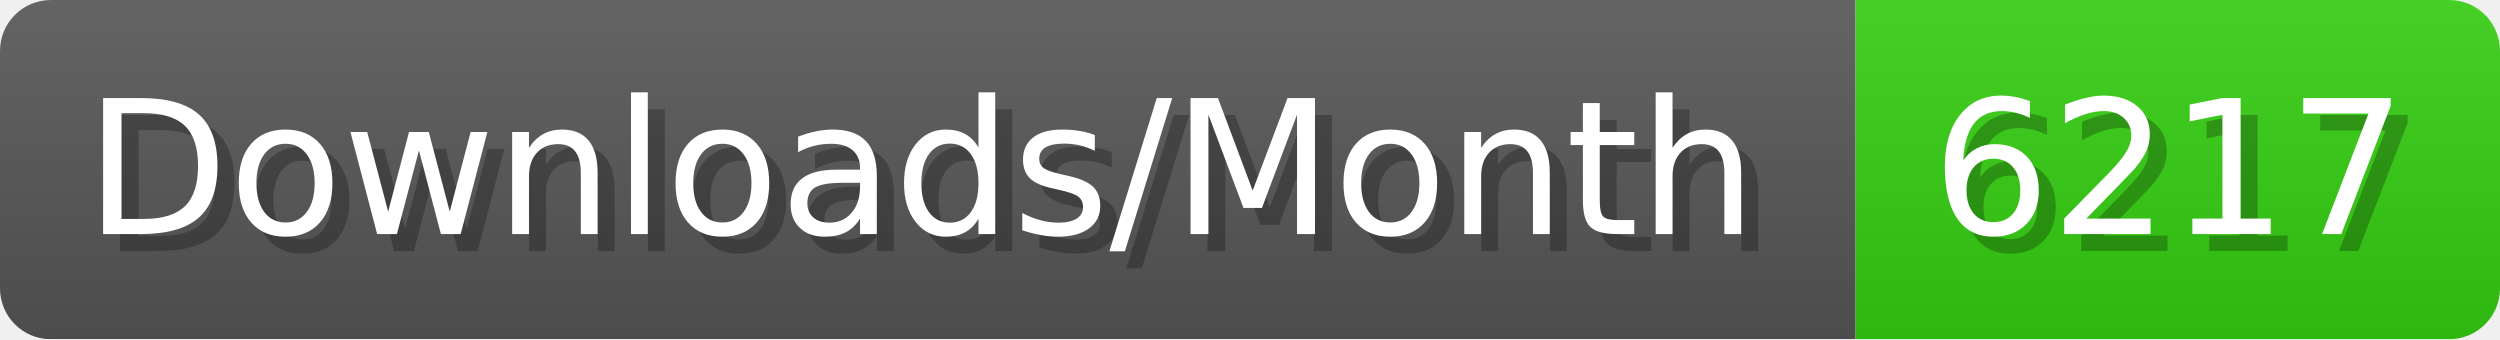
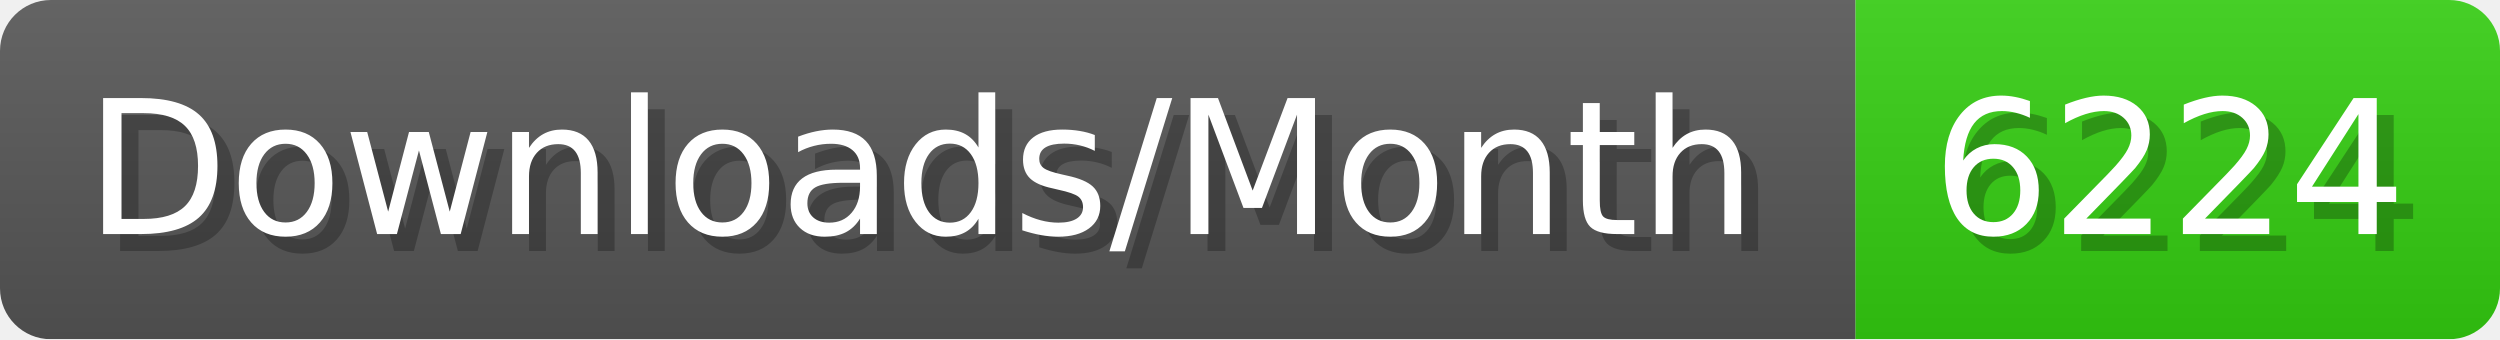
- <svg xmlns="http://www.w3.org/2000/svg" width="147.4" height="20" viewBox="0 0 1474 200" role="img" aria-label="Downloads/Month: 6217">
+ <svg xmlns="http://www.w3.org/2000/svg" width="147.4" height="20" viewBox="0 0 1474 200" role="img" aria-label="Downloads/Month: 6224">
  <linearGradient id="YlXUI" x2="0" y2="100%">
    <stop offset="0" stop-opacity=".1" stop-color="#EEE" />
    <stop offset="1" stop-opacity=".1" />
  </linearGradient>
  <mask id="JHhop">
    <rect width="1474" height="200" rx="30" fill="#FFF" />
  </mask>
  <g mask="url(#JHhop)">
    <rect width="1094" height="200" fill="#555" />
    <rect width="380" height="200" fill="#3C1" x="1094" />
    <rect width="1474" height="200" fill="url(#YlXUI)" />
  </g>
  <g aria-hidden="true" fill="#fff" text-anchor="start" font-family="Verdana,DejaVu Sans,sans-serif" font-size="110">
    <text x="60" y="148" textLength="994" fill="#000" opacity="0.25">Downloads/Month</text>
    <text x="50" y="138" textLength="994">Downloads/Month</text>
-     <text x="1149" y="148" textLength="280" fill="#000" opacity="0.25">6217</text>
-     <text x="1139" y="138" textLength="280">6217</text>
+     <text x="1149" y="148" textLength="280" fill="#000" opacity="0.25">6224</text>
+     <text x="1139" y="138" textLength="280">6224</text>
  </g>
</svg>
